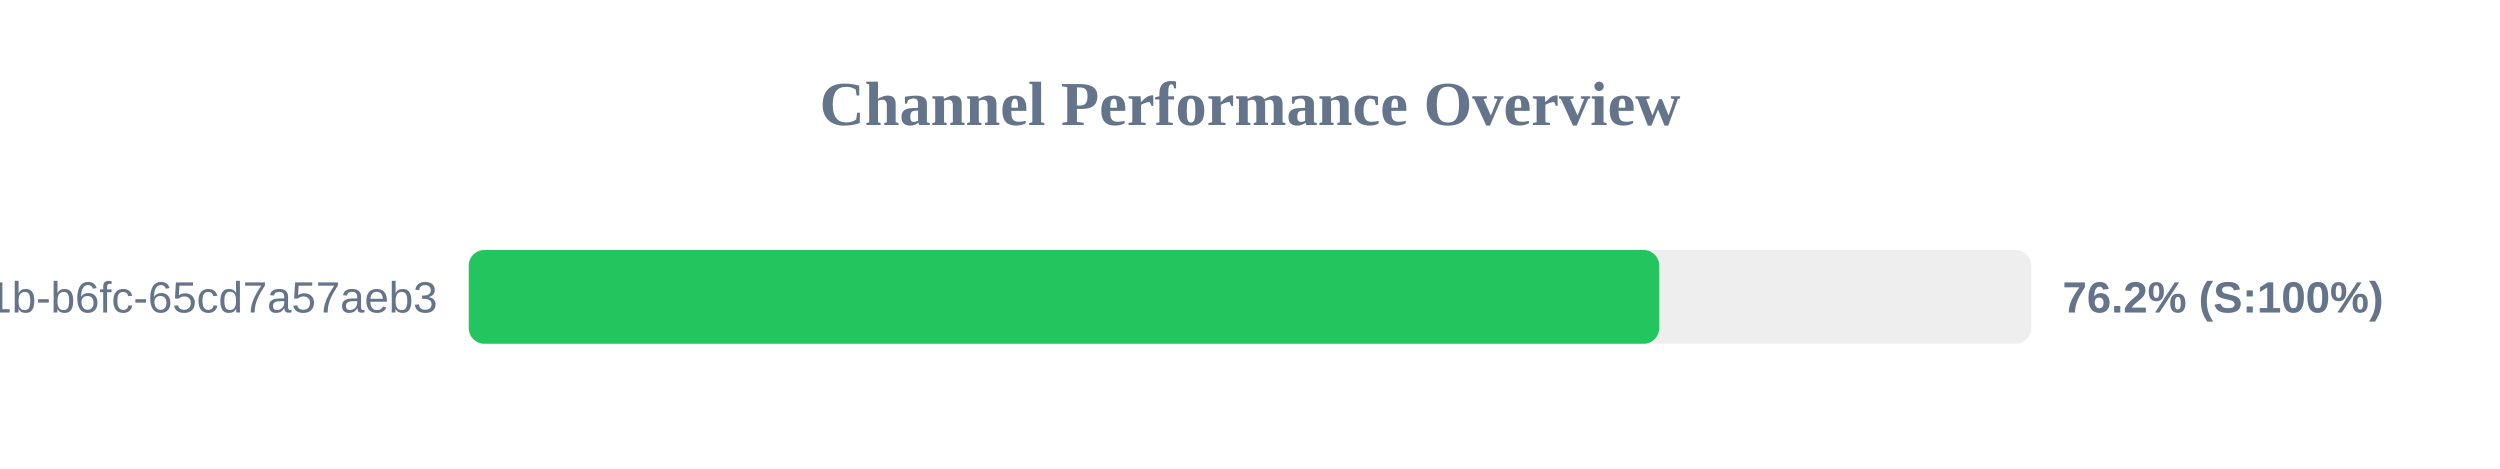
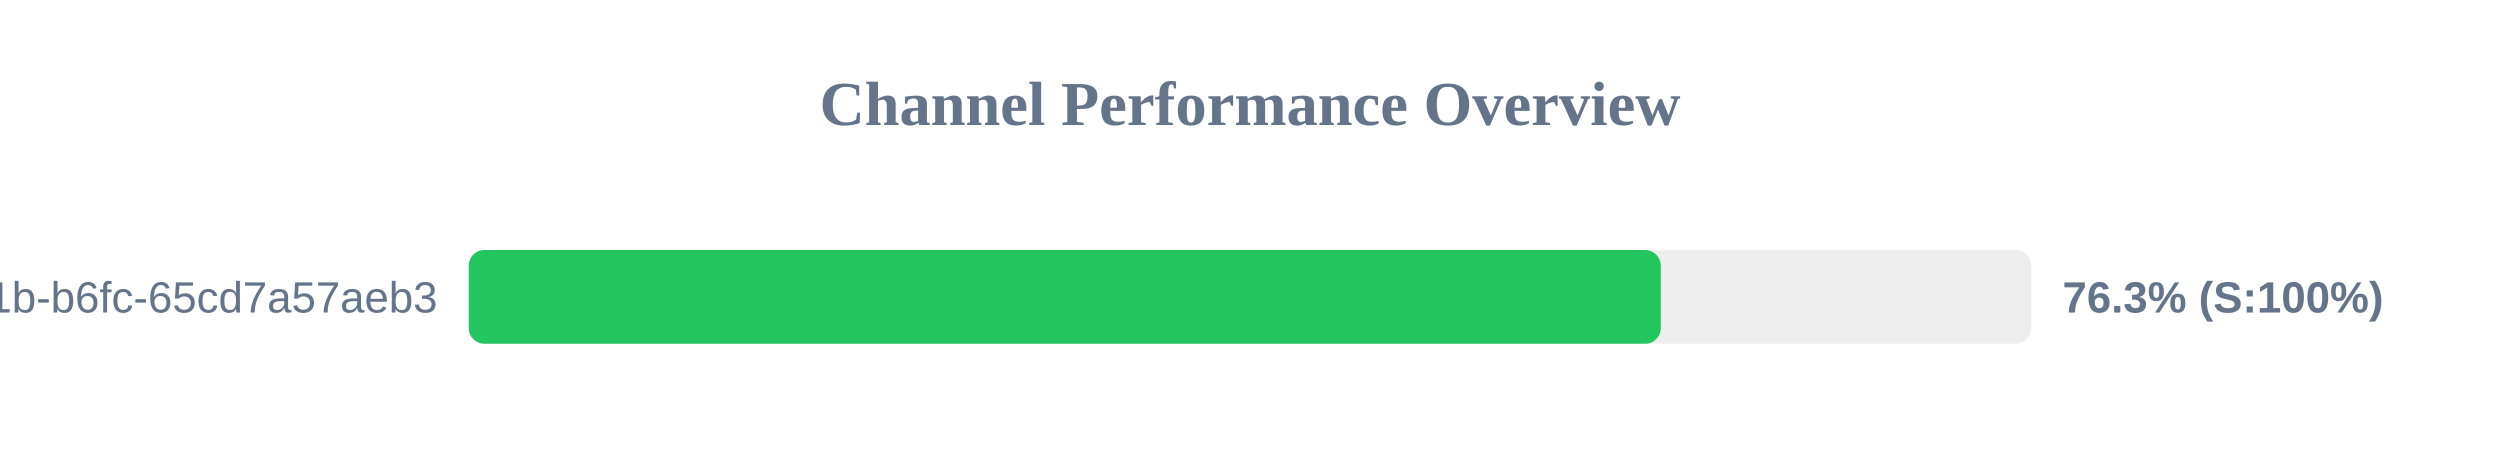
<svg xmlns="http://www.w3.org/2000/svg" width="800" height="150" version="1.1">
  <style>
        .row { font: 14px Arial; fill: #64748b; }
        .score { font: bold 14px Arial; fill: #64748b; }
    </style>
  <text x="400" y="40" text-anchor="middle" font-size="20px" font-weight="bold" fill="#64748b">Channel Performance Overview</text>
  <rect x="150" y="80" width="500" height="30" fill="#eee" rx="5" />
-   <rect x="150" y="80" width="380.95" height="30" fill="#22c55e" rx="5" />
+   <rect x="150" y="80" width="381.45" height="30" fill="#22c55e" rx="5" />
  <text x="140" y="100" text-anchor="end" class="row">?uuid=9c859345-959f-491b-b6fc-65cd7a57aeb3</text>
-   <text x="660" y="100" text-anchor="start" class="score">76.2% (S:100%)</text>
+   <text x="660" y="100" text-anchor="start" class="score">76.3% (S:100%)</text>
</svg>
